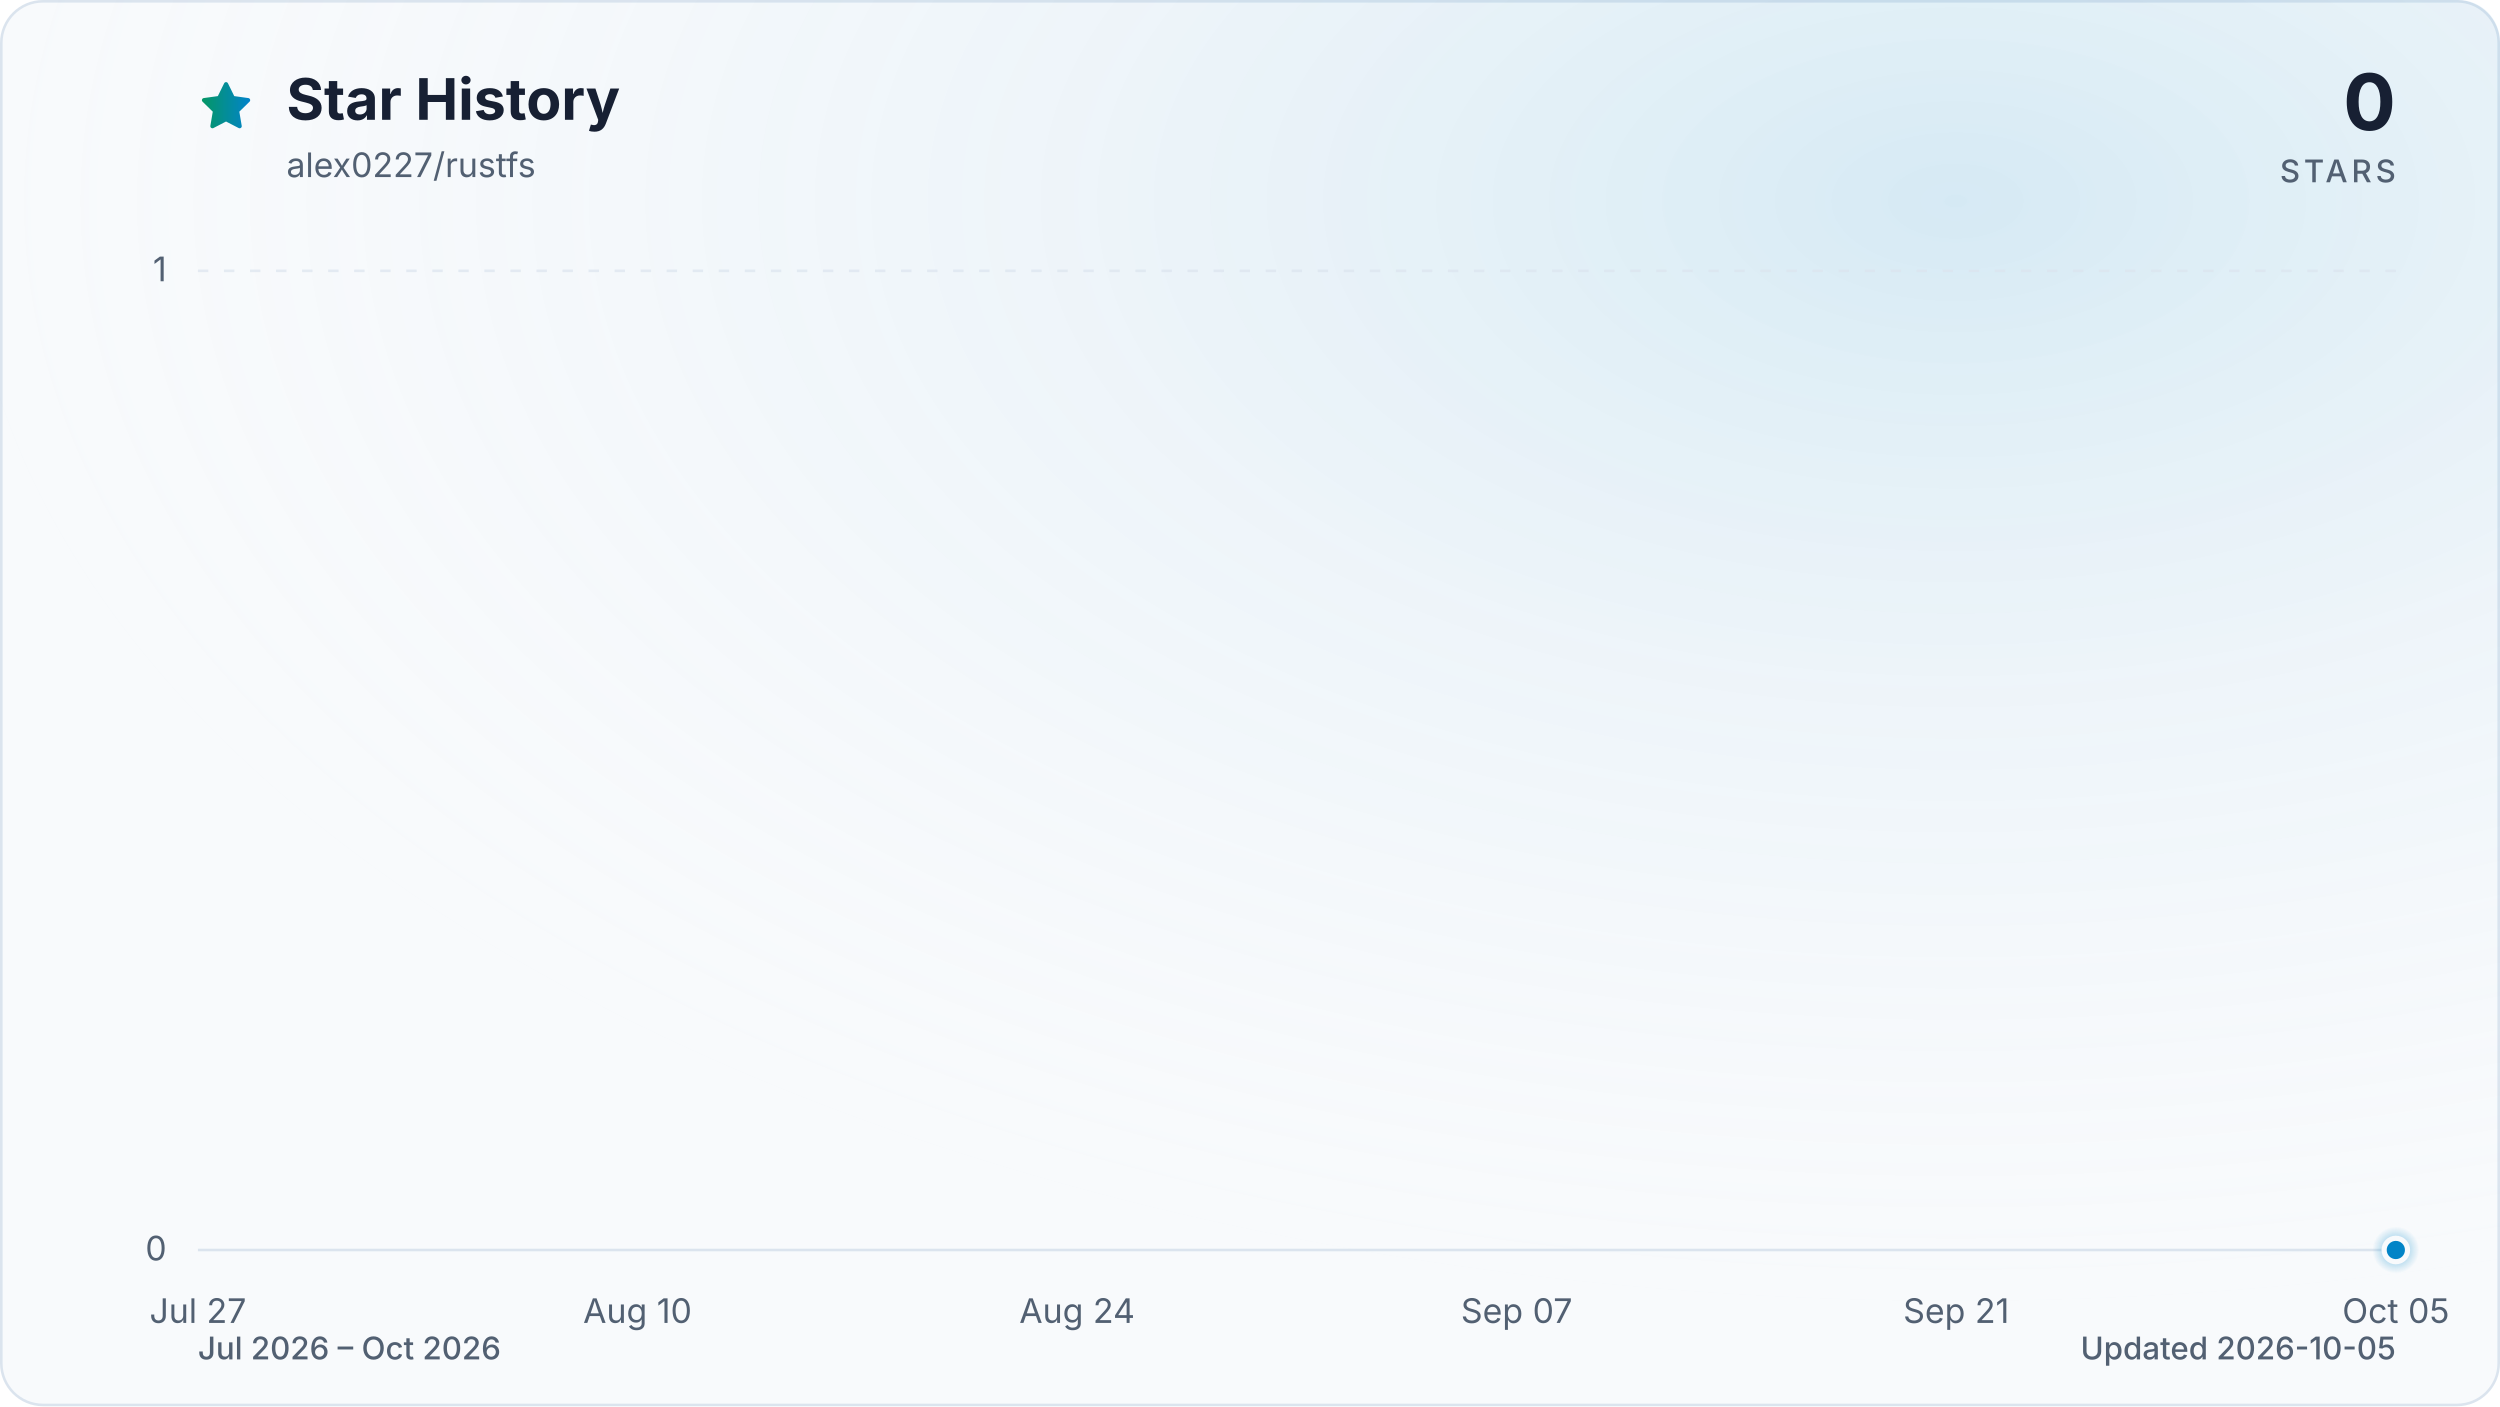
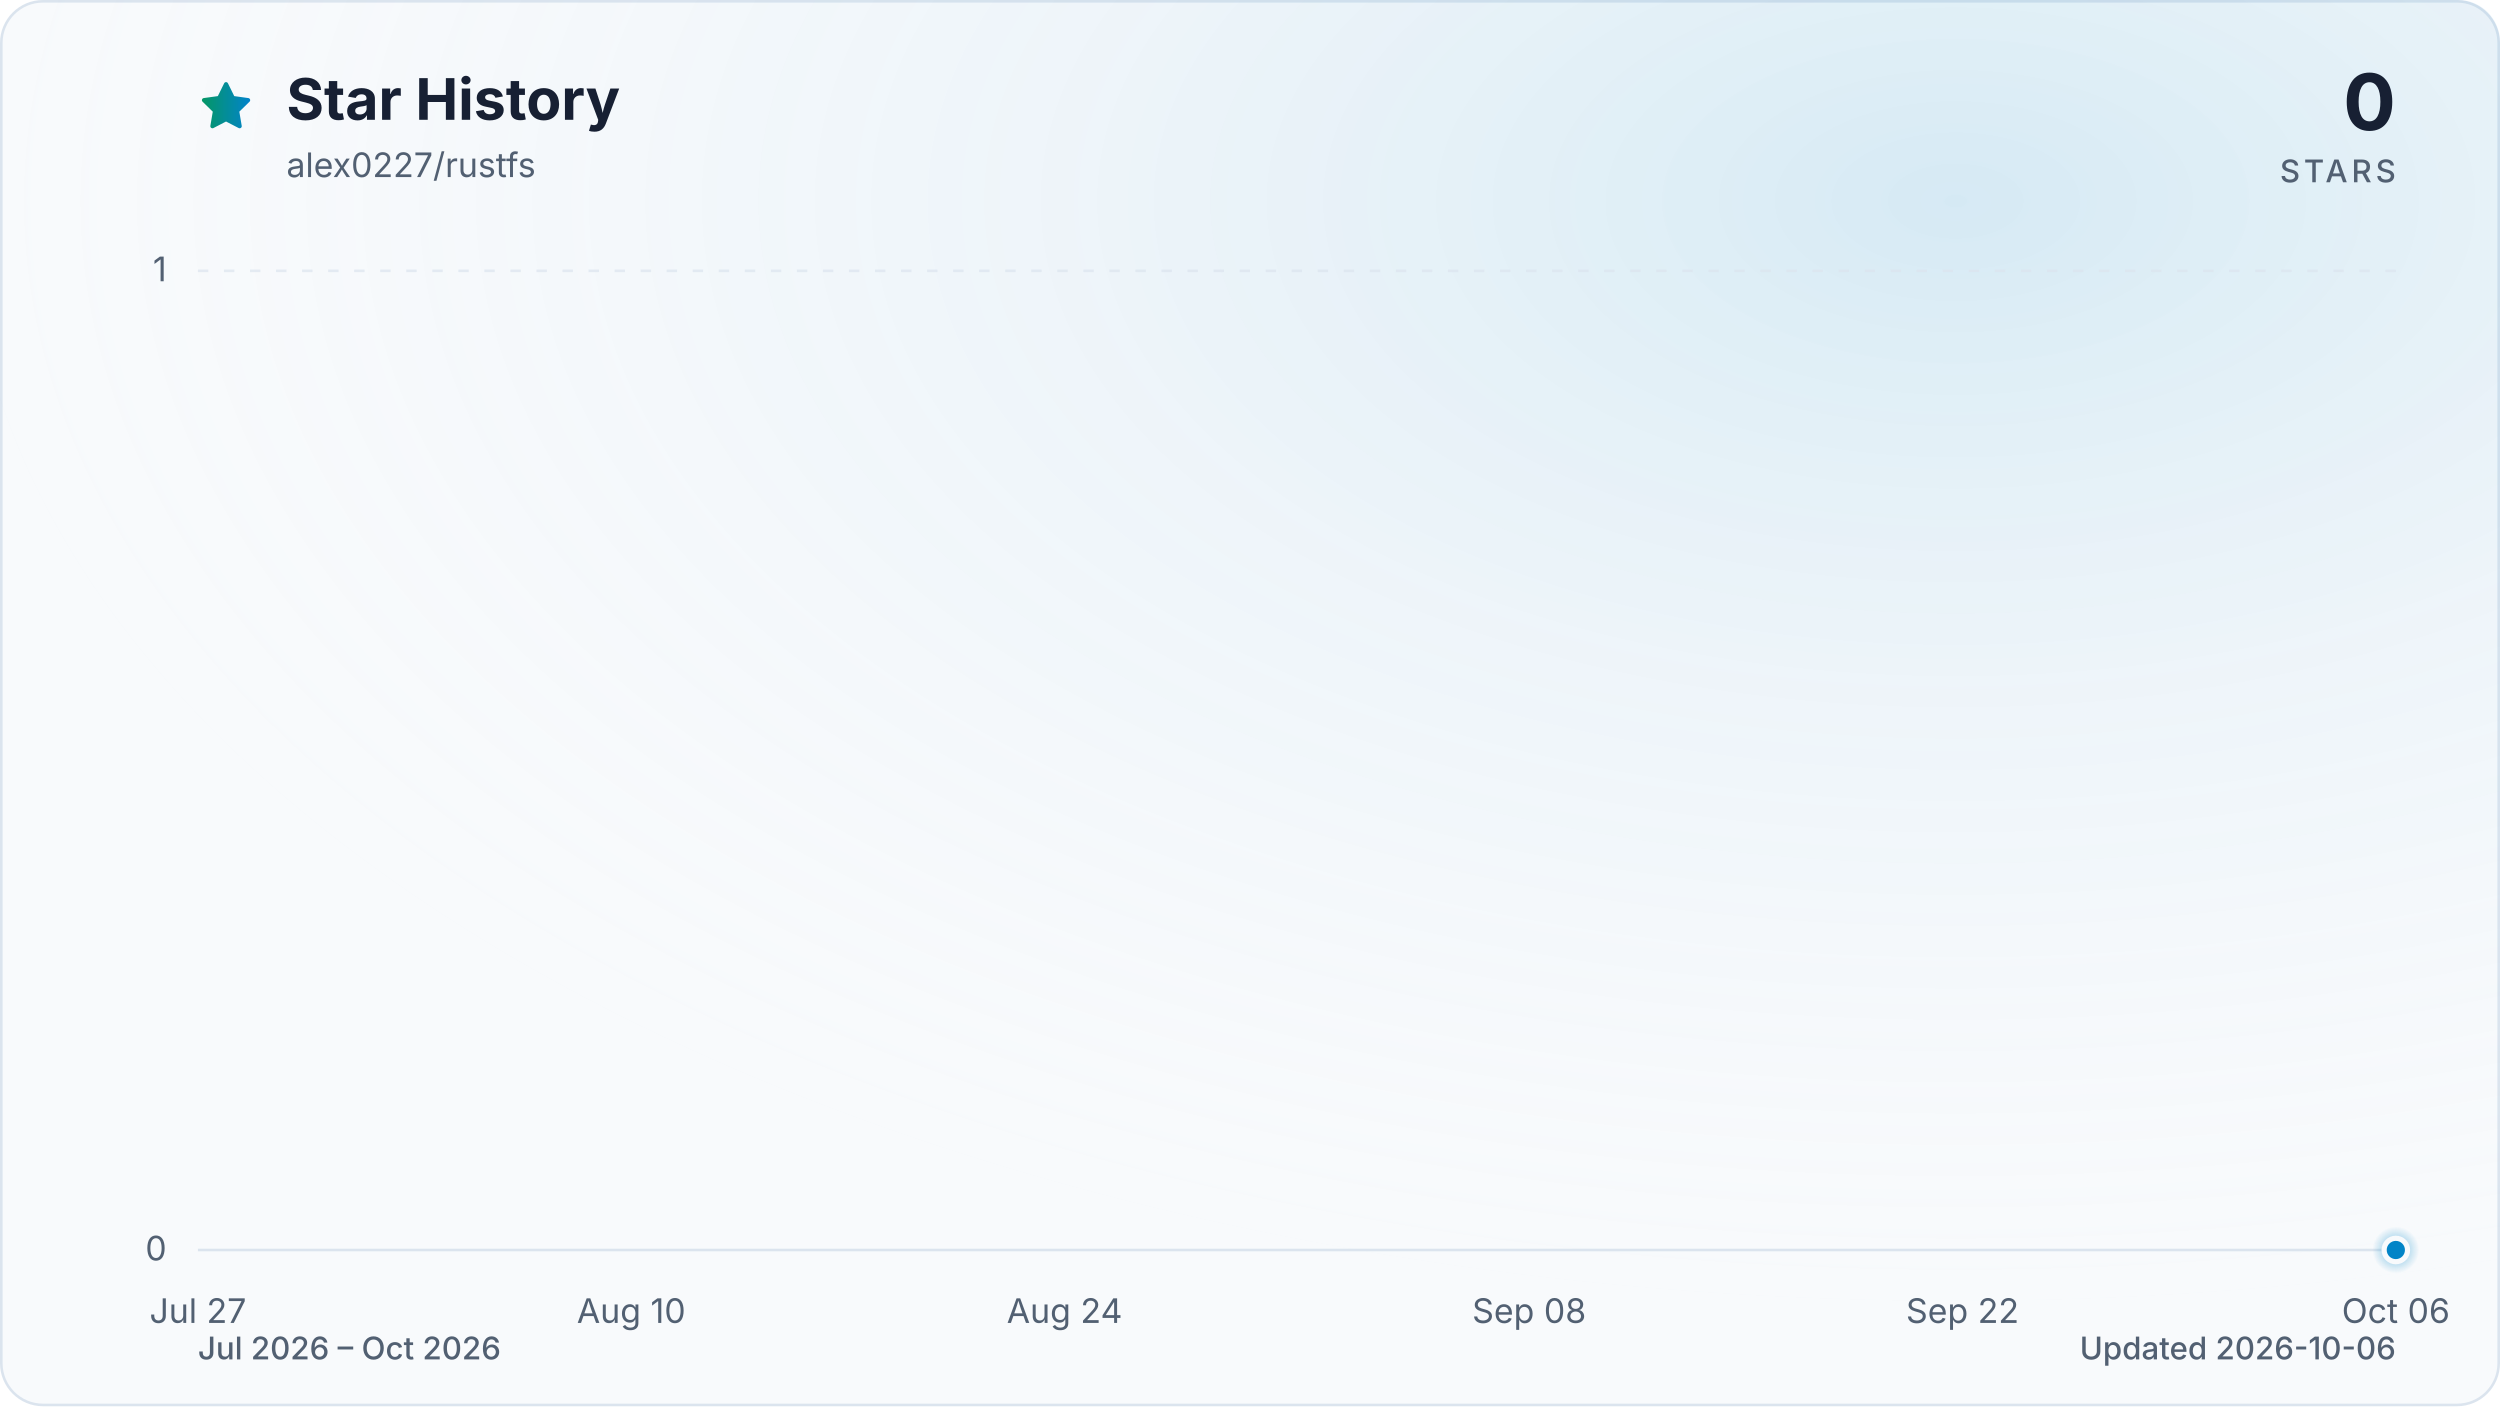
<svg xmlns="http://www.w3.org/2000/svg" viewBox="0 0 960 540" role="img" aria-labelledby="title description" data-style="gradient" data-variant="glow" data-animated="true">
  <defs>
    <linearGradient id="trend" x1="0" y1="0" x2="1" y2="0">
      <stop offset="0%" stop-color="#059669" />
      <stop offset="100%" stop-color="#0284c7" />
    </linearGradient>
    <linearGradient id="area" x1="0" y1="0" x2="0" y2="1">
      <stop offset="0%" stop-color="#059669" stop-opacity="0.30" />
      <stop offset="55%" stop-color="#0284c7" stop-opacity="0.10" />
      <stop offset="100%" stop-color="#0284c7" stop-opacity="0.01" />
    </linearGradient>
    <radialGradient id="marker-halo" cx="50%" cy="50%" r="50%">
      <stop offset="0%" stop-color="#0284c7" stop-opacity="0.55" />
      <stop offset="100%" stop-color="#0284c7" stop-opacity="0" />
    </radialGradient>
    <radialGradient id="surface-glow" cx="78%" cy="14%" r="80%">
      <stop offset="0%" stop-color="#0284c7" stop-opacity="0.14" />
      <stop offset="100%" stop-color="#f8fafc" stop-opacity="0" />
    </radialGradient>
    <filter id="trend-glow" x="-20%" y="-20%" width="140%" height="140%">
      <feGaussianBlur stdDeviation="7" />
    </filter>
  </defs>
  <style>
.trend-enter{transform-box:fill-box;transform-origin:center;animation:trend-enter 520ms cubic-bezier(0.16,1,0.3,1)}
.marker-enter{transform-box:fill-box;transform-origin:center;animation:marker-enter 320ms cubic-bezier(0.16,1,0.3,1) 200ms both}
.marker-pulse{transform-box:fill-box;transform-origin:center;animation:marker-pulse 2.6s ease-out infinite}
@keyframes trend-enter{from{opacity:.35;transform:translateY(10px)}to{opacity:1;transform:translateY(0)}}
@keyframes marker-enter{from{opacity:0;transform:scale(.4)}to{opacity:1;transform:scale(1)}}
@keyframes marker-pulse{0%{opacity:.5;transform:scale(.7)}70%,100%{opacity:0;transform:scale(2.1)}}
@media (prefers-reduced-motion:reduce){.trend-enter,.marker-enter,.marker-pulse{animation:none!important}}
@media (prefers-reduced-motion:reduce){.marker-pulse{opacity:0}}
</style>
  <rect x="0.5" y="0.5" width="959" height="539" fill="#f8fafc" stroke="#dbe4ee" stroke-width="1" rx="16" />
  <rect width="960" height="540" fill="url(#surface-glow)" rx="16" />
  <path d="M12 2.6l2.9 5.9 6.5.9-4.7 4.6 1.1 6.5-5.8-3-5.8 3 1.1-6.5-4.7-4.6 6.5-.9L12 2.6Z" transform="translate(76 30) scale(.9)" fill="url(#trend)" stroke="url(#trend)" stroke-width="1.8" stroke-linejoin="round" aria-hidden="true" />
  <text x="110" y="46" fill="#172033" font-family="ui-sans-serif, system-ui, -apple-system, BlinkMacSystemFont, 'Segoe UI', sans-serif" font-size="22" font-weight="700">Star History</text>
  <text x="110" y="68" fill="#526072" font-family="ui-sans-serif, system-ui, -apple-system, BlinkMacSystemFont, 'Segoe UI', sans-serif" font-size="13">alex0227/rustfs</text>
  <text x="920" y="50" fill="#172033" font-family="ui-sans-serif, system-ui, -apple-system, BlinkMacSystemFont, 'Segoe UI', sans-serif" font-size="30" font-weight="700" text-anchor="end">0</text>
  <text x="920" y="70" fill="#526072" font-family="ui-sans-serif, system-ui, -apple-system, BlinkMacSystemFont, 'Segoe UI', sans-serif" font-size="12" font-weight="500" letter-spacing="1.5" text-anchor="end">STARS</text>
  <line x1="76" y1="480.0" x2="920" y2="480.0" stroke="#dbe4ee" stroke-width="1" stroke-dasharray="0" opacity="1" />
  <text x="64" y="484.0" fill="#526072" font-family="ui-sans-serif, system-ui, -apple-system, BlinkMacSystemFont, 'Segoe UI', sans-serif" font-size="13" text-anchor="end">0</text>
  <line x1="76" y1="104.0" x2="920" y2="104.0" stroke="#dbe4ee" stroke-width="1" stroke-dasharray="4 6" opacity="0.7" />
  <text x="64" y="108.0" fill="#526072" font-family="ui-sans-serif, system-ui, -apple-system, BlinkMacSystemFont, 'Segoe UI', sans-serif" font-size="13" text-anchor="end">1</text>
  <text x="76.0" y="508" fill="#526072" font-family="ui-sans-serif, system-ui, -apple-system, BlinkMacSystemFont, 'Segoe UI', sans-serif" font-size="13" text-anchor="middle">Jul 27</text>
-   <text x="244.8" y="508" fill="#526072" font-family="ui-sans-serif, system-ui, -apple-system, BlinkMacSystemFont, 'Segoe UI', sans-serif" font-size="13" text-anchor="middle">Aug 10</text>
-   <text x="413.6" y="508" fill="#526072" font-family="ui-sans-serif, system-ui, -apple-system, BlinkMacSystemFont, 'Segoe UI', sans-serif" font-size="13" text-anchor="middle">Aug 24</text>
-   <text x="582.4" y="508" fill="#526072" font-family="ui-sans-serif, system-ui, -apple-system, BlinkMacSystemFont, 'Segoe UI', sans-serif" font-size="13" text-anchor="middle">Sep 07</text>
-   <text x="751.2" y="508" fill="#526072" font-family="ui-sans-serif, system-ui, -apple-system, BlinkMacSystemFont, 'Segoe UI', sans-serif" font-size="13" text-anchor="middle">Sep 21</text>
-   <text x="920.0" y="508" fill="#526072" font-family="ui-sans-serif, system-ui, -apple-system, BlinkMacSystemFont, 'Segoe UI', sans-serif" font-size="13" text-anchor="middle">Oct 05</text>
+   <text x="242.4" y="508" fill="#526072" font-family="ui-sans-serif, system-ui, -apple-system, BlinkMacSystemFont, 'Segoe UI', sans-serif" font-size="13" text-anchor="middle">Aug 10</text>
+   <text x="408.8" y="508" fill="#526072" font-family="ui-sans-serif, system-ui, -apple-system, BlinkMacSystemFont, 'Segoe UI', sans-serif" font-size="13" text-anchor="middle">Aug 24</text>
+   <text x="587.2" y="508" fill="#526072" font-family="ui-sans-serif, system-ui, -apple-system, BlinkMacSystemFont, 'Segoe UI', sans-serif" font-size="13" text-anchor="middle">Sep 08</text>
+   <text x="753.6" y="508" fill="#526072" font-family="ui-sans-serif, system-ui, -apple-system, BlinkMacSystemFont, 'Segoe UI', sans-serif" font-size="13" text-anchor="middle">Sep 22</text>
+   <text x="920.0" y="508" fill="#526072" font-family="ui-sans-serif, system-ui, -apple-system, BlinkMacSystemFont, 'Segoe UI', sans-serif" font-size="13" text-anchor="middle">Oct 06</text>
  <g class="trend-enter">
-     <path d="M 76.0 480.0 C 80.0 480.0, 84.0 480.0, 88.1 480.0 C 92.1 480.0, 96.1 480.0, 100.1 480.0 C 104.1 480.0, 108.2 480.0, 112.2 480.0 C 116.2 480.0, 120.2 480.0, 124.2 480.0 C 128.2 480.0, 132.3 480.0, 136.3 480.0 C 140.3 480.0, 144.3 480.0, 148.3 480.0 C 152.4 480.0, 156.4 480.0, 160.4 480.0 C 164.4 480.0, 168.4 480.0, 172.5 480.0 C 176.5 480.0, 180.5 480.0, 184.5 480.0 C 188.5 480.0, 192.6 480.0, 196.6 480.0 C 200.6 480.0, 204.6 480.0, 208.6 480.0 C 212.6 480.0, 216.7 480.0, 220.7 480.0 C 224.7 480.0, 228.7 480.0, 232.7 480.0 C 236.8 480.0, 240.8 480.0, 244.8 480.0 C 248.8 480.0, 252.8 480.0, 256.9 480.0 C 260.9 480.0, 264.9 480.0, 268.9 480.0 C 272.9 480.0, 277.0 480.0, 281.0 480.0 C 285.0 480.0, 289.0 480.0, 293.0 480.0 C 297.0 480.0, 301.1 480.0, 305.1 480.0 C 309.1 480.0, 313.1 480.0, 317.1 480.0 C 321.2 480.0, 325.2 480.0, 329.2 480.0 C 333.2 480.0, 337.2 480.0, 341.3 480.0 C 345.3 480.0, 349.3 480.0, 353.3 480.0 C 357.3 480.0, 361.4 480.0, 365.4 480.0 C 369.4 480.0, 373.4 480.0, 377.4 480.0 C 381.4 480.0, 385.5 480.0, 389.5 480.0 C 393.5 480.0, 397.5 480.0, 401.5 480.0 C 405.6 480.0, 409.6 480.0, 413.6 480.0 C 417.6 480.0, 421.6 480.0, 425.7 480.0 C 429.7 480.0, 433.7 480.0, 437.7 480.0 C 441.7 480.0, 445.8 480.0, 449.8 480.0 C 453.8 480.0, 457.8 480.0, 461.8 480.0 C 465.8 480.0, 469.9 480.0, 473.9 480.0 C 477.9 480.0, 481.9 480.0, 485.9 480.0 C 490.0 480.0, 494.0 480.0, 498.0 480.0 C 502.0 480.0, 506.0 480.0, 510.1 480.0 C 514.1 480.0, 518.1 480.0, 522.1 480.0 C 526.1 480.0, 530.2 480.0, 534.2 480.0 C 538.2 480.0, 542.2 480.0, 546.2 480.0 C 550.2 480.0, 554.3 480.0, 558.3 480.0 C 562.3 480.0, 566.3 480.0, 570.3 480.0 C 574.4 480.0, 578.4 480.0, 582.4 480.0 C 586.4 480.0, 590.4 480.0, 594.5 480.0 C 598.5 480.0, 602.5 480.0, 606.5 480.0 C 610.5 480.0, 614.6 480.0, 618.6 480.0 C 622.6 480.0, 626.6 480.0, 630.6 480.0 C 634.6 480.0, 638.7 480.0, 642.7 480.0 C 646.7 480.0, 650.7 480.0, 654.7 480.0 C 658.8 480.0, 662.8 480.0, 666.8 480.0 C 670.8 480.0, 674.8 480.0, 678.9 480.0 C 682.9 480.0, 686.9 480.0, 690.9 480.0 C 694.9 480.0, 699.0 480.0, 703.0 480.0 C 707.0 480.0, 711.0 480.0, 715.0 480.0 C 719.0 480.0, 723.1 480.0, 727.1 480.0 C 731.1 480.0, 735.1 480.0, 739.1 480.0 C 743.2 480.0, 747.2 480.0, 751.2 480.0 C 755.2 480.0, 759.2 480.0, 763.3 480.0 C 767.3 480.0, 771.3 480.0, 775.3 480.0 C 779.3 480.0, 783.4 480.0, 787.4 480.0 C 791.4 480.0, 795.4 480.0, 799.4 480.0 C 803.4 480.0, 807.5 480.0, 811.5 480.0 C 815.5 480.0, 819.5 480.0, 823.5 480.0 C 827.6 480.0, 831.6 480.0, 835.6 480.0 C 839.6 480.0, 843.6 480.0, 847.7 480.0 C 851.7 480.0, 855.7 480.0, 859.7 480.0 C 863.7 480.0, 867.8 480.0, 871.8 480.0 C 875.8 480.0, 879.8 480.0, 883.8 480.0 C 887.8 480.0, 891.9 480.0, 895.9 480.0 C 899.9 480.0, 903.9 480.0, 907.9 480.0 C 912.0 480.0, 916.0 480.0, 920.0 480.0 L 920.0 480.0 L 76.0 480.0 Z" fill="url(#area)" />
-     <path d="M 76.0 480.0 C 80.0 480.0, 84.0 480.0, 88.1 480.0 C 92.1 480.0, 96.1 480.0, 100.1 480.0 C 104.1 480.0, 108.2 480.0, 112.2 480.0 C 116.2 480.0, 120.2 480.0, 124.2 480.0 C 128.2 480.0, 132.3 480.0, 136.3 480.0 C 140.3 480.0, 144.3 480.0, 148.3 480.0 C 152.4 480.0, 156.4 480.0, 160.4 480.0 C 164.4 480.0, 168.4 480.0, 172.5 480.0 C 176.5 480.0, 180.5 480.0, 184.5 480.0 C 188.5 480.0, 192.6 480.0, 196.6 480.0 C 200.6 480.0, 204.6 480.0, 208.6 480.0 C 212.6 480.0, 216.7 480.0, 220.7 480.0 C 224.7 480.0, 228.7 480.0, 232.7 480.0 C 236.8 480.0, 240.8 480.0, 244.8 480.0 C 248.8 480.0, 252.8 480.0, 256.9 480.0 C 260.9 480.0, 264.9 480.0, 268.9 480.0 C 272.9 480.0, 277.0 480.0, 281.0 480.0 C 285.0 480.0, 289.0 480.0, 293.0 480.0 C 297.0 480.0, 301.1 480.0, 305.1 480.0 C 309.1 480.0, 313.1 480.0, 317.1 480.0 C 321.2 480.0, 325.2 480.0, 329.2 480.0 C 333.2 480.0, 337.2 480.0, 341.3 480.0 C 345.3 480.0, 349.3 480.0, 353.3 480.0 C 357.3 480.0, 361.4 480.0, 365.4 480.0 C 369.4 480.0, 373.4 480.0, 377.4 480.0 C 381.4 480.0, 385.5 480.0, 389.5 480.0 C 393.5 480.0, 397.5 480.0, 401.5 480.0 C 405.6 480.0, 409.6 480.0, 413.6 480.0 C 417.6 480.0, 421.6 480.0, 425.7 480.0 C 429.7 480.0, 433.7 480.0, 437.7 480.0 C 441.7 480.0, 445.8 480.0, 449.8 480.0 C 453.8 480.0, 457.8 480.0, 461.8 480.0 C 465.8 480.0, 469.9 480.0, 473.9 480.0 C 477.9 480.0, 481.9 480.0, 485.9 480.0 C 490.0 480.0, 494.0 480.0, 498.0 480.0 C 502.0 480.0, 506.0 480.0, 510.1 480.0 C 514.1 480.0, 518.1 480.0, 522.1 480.0 C 526.1 480.0, 530.2 480.0, 534.2 480.0 C 538.2 480.0, 542.2 480.0, 546.2 480.0 C 550.2 480.0, 554.3 480.0, 558.3 480.0 C 562.3 480.0, 566.3 480.0, 570.3 480.0 C 574.4 480.0, 578.4 480.0, 582.4 480.0 C 586.4 480.0, 590.4 480.0, 594.5 480.0 C 598.5 480.0, 602.5 480.0, 606.5 480.0 C 610.5 480.0, 614.6 480.0, 618.6 480.0 C 622.6 480.0, 626.6 480.0, 630.6 480.0 C 634.6 480.0, 638.7 480.0, 642.7 480.0 C 646.7 480.0, 650.7 480.0, 654.7 480.0 C 658.8 480.0, 662.8 480.0, 666.8 480.0 C 670.8 480.0, 674.8 480.0, 678.9 480.0 C 682.9 480.0, 686.9 480.0, 690.9 480.0 C 694.9 480.0, 699.0 480.0, 703.0 480.0 C 707.0 480.0, 711.0 480.0, 715.0 480.0 C 719.0 480.0, 723.1 480.0, 727.1 480.0 C 731.1 480.0, 735.1 480.0, 739.1 480.0 C 743.2 480.0, 747.2 480.0, 751.2 480.0 C 755.2 480.0, 759.2 480.0, 763.3 480.0 C 767.3 480.0, 771.3 480.0, 775.3 480.0 C 779.3 480.0, 783.4 480.0, 787.4 480.0 C 791.4 480.0, 795.4 480.0, 799.4 480.0 C 803.4 480.0, 807.5 480.0, 811.5 480.0 C 815.5 480.0, 819.5 480.0, 823.5 480.0 C 827.6 480.0, 831.6 480.0, 835.6 480.0 C 839.6 480.0, 843.6 480.0, 847.7 480.0 C 851.7 480.0, 855.7 480.0, 859.7 480.0 C 863.7 480.0, 867.8 480.0, 871.8 480.0 C 875.8 480.0, 879.8 480.0, 883.8 480.0 C 887.8 480.0, 891.9 480.0, 895.9 480.0 C 899.9 480.0, 903.9 480.0, 907.9 480.0 C 912.0 480.0, 916.0 480.0, 920.0 480.0" fill="none" stroke="url(#trend)" stroke-width="12" stroke-linecap="round" stroke-linejoin="round" opacity="0.16" filter="url(#trend-glow)" />
-     <path d="M 76.0 480.0 C 80.0 480.0, 84.0 480.0, 88.1 480.0 C 92.1 480.0, 96.1 480.0, 100.1 480.0 C 104.1 480.0, 108.2 480.0, 112.2 480.0 C 116.2 480.0, 120.2 480.0, 124.2 480.0 C 128.2 480.0, 132.3 480.0, 136.3 480.0 C 140.3 480.0, 144.3 480.0, 148.3 480.0 C 152.4 480.0, 156.4 480.0, 160.4 480.0 C 164.4 480.0, 168.4 480.0, 172.5 480.0 C 176.5 480.0, 180.5 480.0, 184.5 480.0 C 188.5 480.0, 192.6 480.0, 196.6 480.0 C 200.6 480.0, 204.6 480.0, 208.6 480.0 C 212.6 480.0, 216.7 480.0, 220.7 480.0 C 224.7 480.0, 228.7 480.0, 232.7 480.0 C 236.8 480.0, 240.8 480.0, 244.8 480.0 C 248.8 480.0, 252.8 480.0, 256.9 480.0 C 260.9 480.0, 264.9 480.0, 268.9 480.0 C 272.9 480.0, 277.0 480.0, 281.0 480.0 C 285.0 480.0, 289.0 480.0, 293.0 480.0 C 297.0 480.0, 301.1 480.0, 305.1 480.0 C 309.1 480.0, 313.1 480.0, 317.1 480.0 C 321.2 480.0, 325.2 480.0, 329.2 480.0 C 333.2 480.0, 337.2 480.0, 341.3 480.0 C 345.3 480.0, 349.3 480.0, 353.3 480.0 C 357.3 480.0, 361.4 480.0, 365.4 480.0 C 369.4 480.0, 373.4 480.0, 377.4 480.0 C 381.4 480.0, 385.5 480.0, 389.5 480.0 C 393.5 480.0, 397.5 480.0, 401.5 480.0 C 405.6 480.0, 409.6 480.0, 413.6 480.0 C 417.6 480.0, 421.6 480.0, 425.7 480.0 C 429.7 480.0, 433.7 480.0, 437.7 480.0 C 441.7 480.0, 445.8 480.0, 449.8 480.0 C 453.8 480.0, 457.8 480.0, 461.8 480.0 C 465.8 480.0, 469.9 480.0, 473.9 480.0 C 477.9 480.0, 481.9 480.0, 485.9 480.0 C 490.0 480.0, 494.0 480.0, 498.0 480.0 C 502.0 480.0, 506.0 480.0, 510.1 480.0 C 514.1 480.0, 518.1 480.0, 522.1 480.0 C 526.1 480.0, 530.2 480.0, 534.2 480.0 C 538.2 480.0, 542.2 480.0, 546.2 480.0 C 550.2 480.0, 554.3 480.0, 558.3 480.0 C 562.3 480.0, 566.3 480.0, 570.3 480.0 C 574.4 480.0, 578.4 480.0, 582.4 480.0 C 586.4 480.0, 590.4 480.0, 594.5 480.0 C 598.5 480.0, 602.5 480.0, 606.5 480.0 C 610.5 480.0, 614.6 480.0, 618.6 480.0 C 622.6 480.0, 626.6 480.0, 630.6 480.0 C 634.6 480.0, 638.7 480.0, 642.7 480.0 C 646.7 480.0, 650.7 480.0, 654.7 480.0 C 658.8 480.0, 662.8 480.0, 666.8 480.0 C 670.8 480.0, 674.8 480.0, 678.9 480.0 C 682.9 480.0, 686.9 480.0, 690.9 480.0 C 694.9 480.0, 699.0 480.0, 703.0 480.0 C 707.0 480.0, 711.0 480.0, 715.0 480.0 C 719.0 480.0, 723.1 480.0, 727.1 480.0 C 731.1 480.0, 735.1 480.0, 739.1 480.0 C 743.2 480.0, 747.2 480.0, 751.2 480.0 C 755.2 480.0, 759.2 480.0, 763.3 480.0 C 767.3 480.0, 771.3 480.0, 775.3 480.0 C 779.3 480.0, 783.4 480.0, 787.4 480.0 C 791.4 480.0, 795.4 480.0, 799.4 480.0 C 803.4 480.0, 807.5 480.0, 811.5 480.0 C 815.5 480.0, 819.5 480.0, 823.5 480.0 C 827.6 480.0, 831.6 480.0, 835.6 480.0 C 839.6 480.0, 843.6 480.0, 847.7 480.0 C 851.7 480.0, 855.7 480.0, 859.7 480.0 C 863.7 480.0, 867.8 480.0, 871.8 480.0 C 875.8 480.0, 879.8 480.0, 883.8 480.0 C 887.8 480.0, 891.9 480.0, 895.9 480.0 C 899.9 480.0, 903.9 480.0, 907.9 480.0 C 912.0 480.0, 916.0 480.0, 920.0 480.0" fill="none" stroke="url(#trend)" stroke-width="3" stroke-linecap="round" stroke-linejoin="round" />
+     <path d="M 76.0 480.0 C 80.0 480.0, 83.9 480.0, 87.9 480.0 C 91.8 480.0, 95.8 480.0, 99.8 480.0 C 103.7 480.0, 107.7 480.0, 111.7 480.0 C 115.6 480.0, 119.6 480.0, 123.5 480.0 C 127.5 480.0, 131.5 480.0, 135.4 480.0 C 139.4 480.0, 143.4 480.0, 147.3 480.0 C 151.3 480.0, 155.2 480.0, 159.2 480.0 C 163.2 480.0, 167.1 480.0, 171.1 480.0 C 175.1 480.0, 179.0 480.0, 183.0 480.0 C 186.9 480.0, 190.9 480.0, 194.9 480.0 C 198.8 480.0, 202.8 480.0, 206.8 480.0 C 210.7 480.0, 214.7 480.0, 218.6 480.0 C 222.6 480.0, 226.6 480.0, 230.5 480.0 C 234.5 480.0, 238.5 480.0, 242.4 480.0 C 246.4 480.0, 250.3 480.0, 254.3 480.0 C 258.3 480.0, 262.2 480.0, 266.2 480.0 C 270.2 480.0, 274.1 480.0, 278.1 480.0 C 282.0 480.0, 286.0 480.0, 290.0 480.0 C 293.9 480.0, 297.9 480.0, 301.9 480.0 C 305.8 480.0, 309.8 480.0, 313.7 480.0 C 317.7 480.0, 321.7 480.0, 325.6 480.0 C 329.6 480.0, 333.6 480.0, 337.5 480.0 C 341.5 480.0, 345.4 480.0, 349.4 480.0 C 353.4 480.0, 357.3 480.0, 361.3 480.0 C 365.3 480.0, 369.2 480.0, 373.2 480.0 C 377.1 480.0, 381.1 480.0, 385.1 480.0 C 389.0 480.0, 393.0 480.0, 397.0 480.0 C 400.9 480.0, 404.9 480.0, 408.8 480.0 C 412.8 480.0, 416.8 480.0, 420.7 480.0 C 424.7 480.0, 428.7 480.0, 432.6 480.0 C 436.6 480.0, 440.5 480.0, 444.5 480.0 C 448.5 480.0, 452.4 480.0, 456.4 480.0 C 460.4 480.0, 464.3 480.0, 468.3 480.0 C 472.2 480.0, 476.2 480.0, 480.2 480.0 C 484.1 480.0, 488.1 480.0, 492.1 480.0 C 496.0 480.0, 500.0 480.0, 503.9 480.0 C 507.9 480.0, 511.9 480.0, 515.8 480.0 C 519.8 480.0, 523.8 480.0, 527.7 480.0 C 531.7 480.0, 535.6 480.0, 539.6 480.0 C 543.6 480.0, 547.5 480.0, 551.5 480.0 C 555.5 480.0, 559.4 480.0, 563.4 480.0 C 567.3 480.0, 571.3 480.0, 575.3 480.0 C 579.2 480.0, 583.2 480.0, 587.2 480.0 C 591.1 480.0, 595.1 480.0, 599.0 480.0 C 603.0 480.0, 607.0 480.0, 610.9 480.0 C 614.9 480.0, 618.9 480.0, 622.8 480.0 C 626.8 480.0, 630.7 480.0, 634.7 480.0 C 638.7 480.0, 642.6 480.0, 646.6 480.0 C 650.6 480.0, 654.5 480.0, 658.5 480.0 C 662.4 480.0, 666.4 480.0, 670.4 480.0 C 674.3 480.0, 678.3 480.0, 682.3 480.0 C 686.2 480.0, 690.2 480.0, 694.1 480.0 C 698.1 480.0, 702.1 480.0, 706.0 480.0 C 710.0 480.0, 714.0 480.0, 717.9 480.0 C 721.9 480.0, 725.8 480.0, 729.8 480.0 C 733.8 480.0, 737.7 480.0, 741.7 480.0 C 745.7 480.0, 749.6 480.0, 753.6 480.0 C 757.5 480.0, 761.5 480.0, 765.5 480.0 C 769.4 480.0, 773.4 480.0, 777.4 480.0 C 781.3 480.0, 785.3 480.0, 789.2 480.0 C 793.2 480.0, 797.2 480.0, 801.1 480.0 C 805.1 480.0, 809.1 480.0, 813.0 480.0 C 817.0 480.0, 820.9 480.0, 824.9 480.0 C 828.9 480.0, 832.8 480.0, 836.8 480.0 C 840.8 480.0, 844.7 480.0, 848.7 480.0 C 852.6 480.0, 856.6 480.0, 860.6 480.0 C 864.5 480.0, 868.5 480.0, 872.5 480.0 C 876.4 480.0, 880.4 480.0, 884.3 480.0 C 888.3 480.0, 892.3 480.0, 896.2 480.0 C 900.2 480.0, 904.2 480.0, 908.1 480.0 C 912.1 480.0, 916.0 480.0, 920.0 480.0 L 920.0 480.0 L 76.0 480.0 Z" fill="url(#area)" />
+     <path d="M 76.0 480.0 C 80.0 480.0, 83.9 480.0, 87.9 480.0 C 91.8 480.0, 95.8 480.0, 99.8 480.0 C 103.7 480.0, 107.7 480.0, 111.7 480.0 C 115.6 480.0, 119.6 480.0, 123.5 480.0 C 127.5 480.0, 131.5 480.0, 135.4 480.0 C 139.4 480.0, 143.4 480.0, 147.3 480.0 C 151.3 480.0, 155.2 480.0, 159.2 480.0 C 163.2 480.0, 167.1 480.0, 171.1 480.0 C 175.1 480.0, 179.0 480.0, 183.0 480.0 C 186.9 480.0, 190.9 480.0, 194.9 480.0 C 198.8 480.0, 202.8 480.0, 206.8 480.0 C 210.7 480.0, 214.7 480.0, 218.6 480.0 C 222.6 480.0, 226.6 480.0, 230.5 480.0 C 234.5 480.0, 238.5 480.0, 242.4 480.0 C 246.4 480.0, 250.3 480.0, 254.3 480.0 C 258.3 480.0, 262.2 480.0, 266.2 480.0 C 270.2 480.0, 274.1 480.0, 278.1 480.0 C 282.0 480.0, 286.0 480.0, 290.0 480.0 C 293.9 480.0, 297.9 480.0, 301.9 480.0 C 305.8 480.0, 309.8 480.0, 313.7 480.0 C 317.7 480.0, 321.7 480.0, 325.6 480.0 C 329.6 480.0, 333.6 480.0, 337.5 480.0 C 341.5 480.0, 345.4 480.0, 349.4 480.0 C 353.4 480.0, 357.3 480.0, 361.3 480.0 C 365.3 480.0, 369.2 480.0, 373.2 480.0 C 377.1 480.0, 381.1 480.0, 385.1 480.0 C 389.0 480.0, 393.0 480.0, 397.0 480.0 C 400.9 480.0, 404.9 480.0, 408.8 480.0 C 412.8 480.0, 416.8 480.0, 420.7 480.0 C 424.7 480.0, 428.7 480.0, 432.6 480.0 C 436.6 480.0, 440.5 480.0, 444.5 480.0 C 448.5 480.0, 452.4 480.0, 456.4 480.0 C 460.4 480.0, 464.3 480.0, 468.3 480.0 C 472.2 480.0, 476.2 480.0, 480.2 480.0 C 484.1 480.0, 488.1 480.0, 492.1 480.0 C 496.0 480.0, 500.0 480.0, 503.9 480.0 C 507.9 480.0, 511.9 480.0, 515.8 480.0 C 519.8 480.0, 523.8 480.0, 527.7 480.0 C 531.7 480.0, 535.6 480.0, 539.6 480.0 C 543.6 480.0, 547.5 480.0, 551.5 480.0 C 555.5 480.0, 559.4 480.0, 563.4 480.0 C 567.3 480.0, 571.3 480.0, 575.3 480.0 C 579.2 480.0, 583.2 480.0, 587.2 480.0 C 591.1 480.0, 595.1 480.0, 599.0 480.0 C 603.0 480.0, 607.0 480.0, 610.9 480.0 C 614.9 480.0, 618.9 480.0, 622.8 480.0 C 626.8 480.0, 630.7 480.0, 634.7 480.0 C 638.7 480.0, 642.6 480.0, 646.6 480.0 C 650.6 480.0, 654.5 480.0, 658.5 480.0 C 662.4 480.0, 666.4 480.0, 670.4 480.0 C 674.3 480.0, 678.3 480.0, 682.3 480.0 C 686.2 480.0, 690.2 480.0, 694.1 480.0 C 698.1 480.0, 702.1 480.0, 706.0 480.0 C 710.0 480.0, 714.0 480.0, 717.9 480.0 C 721.9 480.0, 725.8 480.0, 729.8 480.0 C 733.8 480.0, 737.7 480.0, 741.7 480.0 C 745.7 480.0, 749.6 480.0, 753.6 480.0 C 757.5 480.0, 761.5 480.0, 765.5 480.0 C 769.4 480.0, 773.4 480.0, 777.4 480.0 C 781.3 480.0, 785.3 480.0, 789.2 480.0 C 793.2 480.0, 797.2 480.0, 801.1 480.0 C 805.1 480.0, 809.1 480.0, 813.0 480.0 C 817.0 480.0, 820.9 480.0, 824.9 480.0 C 828.9 480.0, 832.8 480.0, 836.8 480.0 C 840.8 480.0, 844.7 480.0, 848.7 480.0 C 852.6 480.0, 856.6 480.0, 860.6 480.0 C 864.5 480.0, 868.5 480.0, 872.5 480.0 C 876.4 480.0, 880.4 480.0, 884.3 480.0 C 888.3 480.0, 892.3 480.0, 896.2 480.0 C 900.2 480.0, 904.2 480.0, 908.1 480.0 C 912.1 480.0, 916.0 480.0, 920.0 480.0" fill="none" stroke="url(#trend)" stroke-width="12" stroke-linecap="round" stroke-linejoin="round" opacity="0.16" filter="url(#trend-glow)" />
+     <path d="M 76.0 480.0 C 80.0 480.0, 83.9 480.0, 87.9 480.0 C 91.8 480.0, 95.8 480.0, 99.8 480.0 C 103.7 480.0, 107.7 480.0, 111.7 480.0 C 115.6 480.0, 119.6 480.0, 123.5 480.0 C 127.5 480.0, 131.5 480.0, 135.4 480.0 C 139.4 480.0, 143.4 480.0, 147.3 480.0 C 151.3 480.0, 155.2 480.0, 159.2 480.0 C 163.2 480.0, 167.1 480.0, 171.1 480.0 C 175.1 480.0, 179.0 480.0, 183.0 480.0 C 186.9 480.0, 190.9 480.0, 194.9 480.0 C 198.8 480.0, 202.8 480.0, 206.8 480.0 C 210.7 480.0, 214.7 480.0, 218.6 480.0 C 222.6 480.0, 226.6 480.0, 230.5 480.0 C 234.5 480.0, 238.5 480.0, 242.4 480.0 C 246.4 480.0, 250.3 480.0, 254.3 480.0 C 258.3 480.0, 262.2 480.0, 266.2 480.0 C 270.2 480.0, 274.1 480.0, 278.1 480.0 C 282.0 480.0, 286.0 480.0, 290.0 480.0 C 293.9 480.0, 297.9 480.0, 301.9 480.0 C 305.8 480.0, 309.8 480.0, 313.7 480.0 C 317.7 480.0, 321.7 480.0, 325.6 480.0 C 329.6 480.0, 333.6 480.0, 337.5 480.0 C 341.5 480.0, 345.4 480.0, 349.4 480.0 C 353.4 480.0, 357.3 480.0, 361.3 480.0 C 365.3 480.0, 369.2 480.0, 373.2 480.0 C 377.1 480.0, 381.1 480.0, 385.1 480.0 C 389.0 480.0, 393.0 480.0, 397.0 480.0 C 400.9 480.0, 404.9 480.0, 408.8 480.0 C 412.8 480.0, 416.8 480.0, 420.7 480.0 C 424.7 480.0, 428.7 480.0, 432.6 480.0 C 436.6 480.0, 440.5 480.0, 444.5 480.0 C 448.5 480.0, 452.4 480.0, 456.4 480.0 C 460.4 480.0, 464.3 480.0, 468.3 480.0 C 472.2 480.0, 476.2 480.0, 480.2 480.0 C 484.1 480.0, 488.1 480.0, 492.1 480.0 C 496.0 480.0, 500.0 480.0, 503.9 480.0 C 507.9 480.0, 511.9 480.0, 515.8 480.0 C 519.8 480.0, 523.8 480.0, 527.7 480.0 C 531.7 480.0, 535.6 480.0, 539.6 480.0 C 543.6 480.0, 547.5 480.0, 551.5 480.0 C 555.5 480.0, 559.4 480.0, 563.4 480.0 C 567.3 480.0, 571.3 480.0, 575.3 480.0 C 579.2 480.0, 583.2 480.0, 587.2 480.0 C 591.1 480.0, 595.1 480.0, 599.0 480.0 C 603.0 480.0, 607.0 480.0, 610.9 480.0 C 614.9 480.0, 618.9 480.0, 622.8 480.0 C 626.8 480.0, 630.7 480.0, 634.7 480.0 C 638.7 480.0, 642.6 480.0, 646.6 480.0 C 650.6 480.0, 654.5 480.0, 658.5 480.0 C 662.4 480.0, 666.4 480.0, 670.4 480.0 C 674.3 480.0, 678.3 480.0, 682.3 480.0 C 686.2 480.0, 690.2 480.0, 694.1 480.0 C 698.1 480.0, 702.1 480.0, 706.0 480.0 C 710.0 480.0, 714.0 480.0, 717.9 480.0 C 721.9 480.0, 725.8 480.0, 729.8 480.0 C 733.8 480.0, 737.7 480.0, 741.7 480.0 C 745.7 480.0, 749.6 480.0, 753.6 480.0 C 757.5 480.0, 761.5 480.0, 765.5 480.0 C 769.4 480.0, 773.4 480.0, 777.4 480.0 C 781.3 480.0, 785.3 480.0, 789.2 480.0 C 793.2 480.0, 797.2 480.0, 801.1 480.0 C 805.1 480.0, 809.1 480.0, 813.0 480.0 C 817.0 480.0, 820.9 480.0, 824.9 480.0 C 828.9 480.0, 832.8 480.0, 836.8 480.0 C 840.8 480.0, 844.7 480.0, 848.7 480.0 C 852.6 480.0, 856.6 480.0, 860.6 480.0 C 864.5 480.0, 868.5 480.0, 872.5 480.0 C 876.4 480.0, 880.4 480.0, 884.3 480.0 C 888.3 480.0, 892.3 480.0, 896.2 480.0 C 900.2 480.0, 904.2 480.0, 908.1 480.0 C 912.1 480.0, 916.0 480.0, 920.0 480.0" fill="none" stroke="url(#trend)" stroke-width="3" stroke-linecap="round" stroke-linejoin="round" />
  </g>
  <g class="marker-enter">
    <circle class="marker-pulse" cx="920.0" cy="480.0" r="9" fill="url(#marker-halo)" />
    <circle cx="920.0" cy="480.0" r="4.5" fill="#0284c7" stroke="#f8fafc" stroke-width="2" />
  </g>
  <text x="76" y="522" fill="#526072" font-family="ui-sans-serif, system-ui, -apple-system, BlinkMacSystemFont, 'Segoe UI', sans-serif" font-size="12" font-weight="500">Jul 2026 – Oct 2026</text>
-   <text x="920" y="522" fill="#526072" font-family="ui-sans-serif, system-ui, -apple-system, BlinkMacSystemFont, 'Segoe UI', sans-serif" font-size="12" font-weight="500" text-anchor="end">Updated 2026-10-05</text>
+   <text x="920" y="522" fill="#526072" font-family="ui-sans-serif, system-ui, -apple-system, BlinkMacSystemFont, 'Segoe UI', sans-serif" font-size="12" font-weight="500" text-anchor="end">Updated 2026-10-06</text>
</svg>
